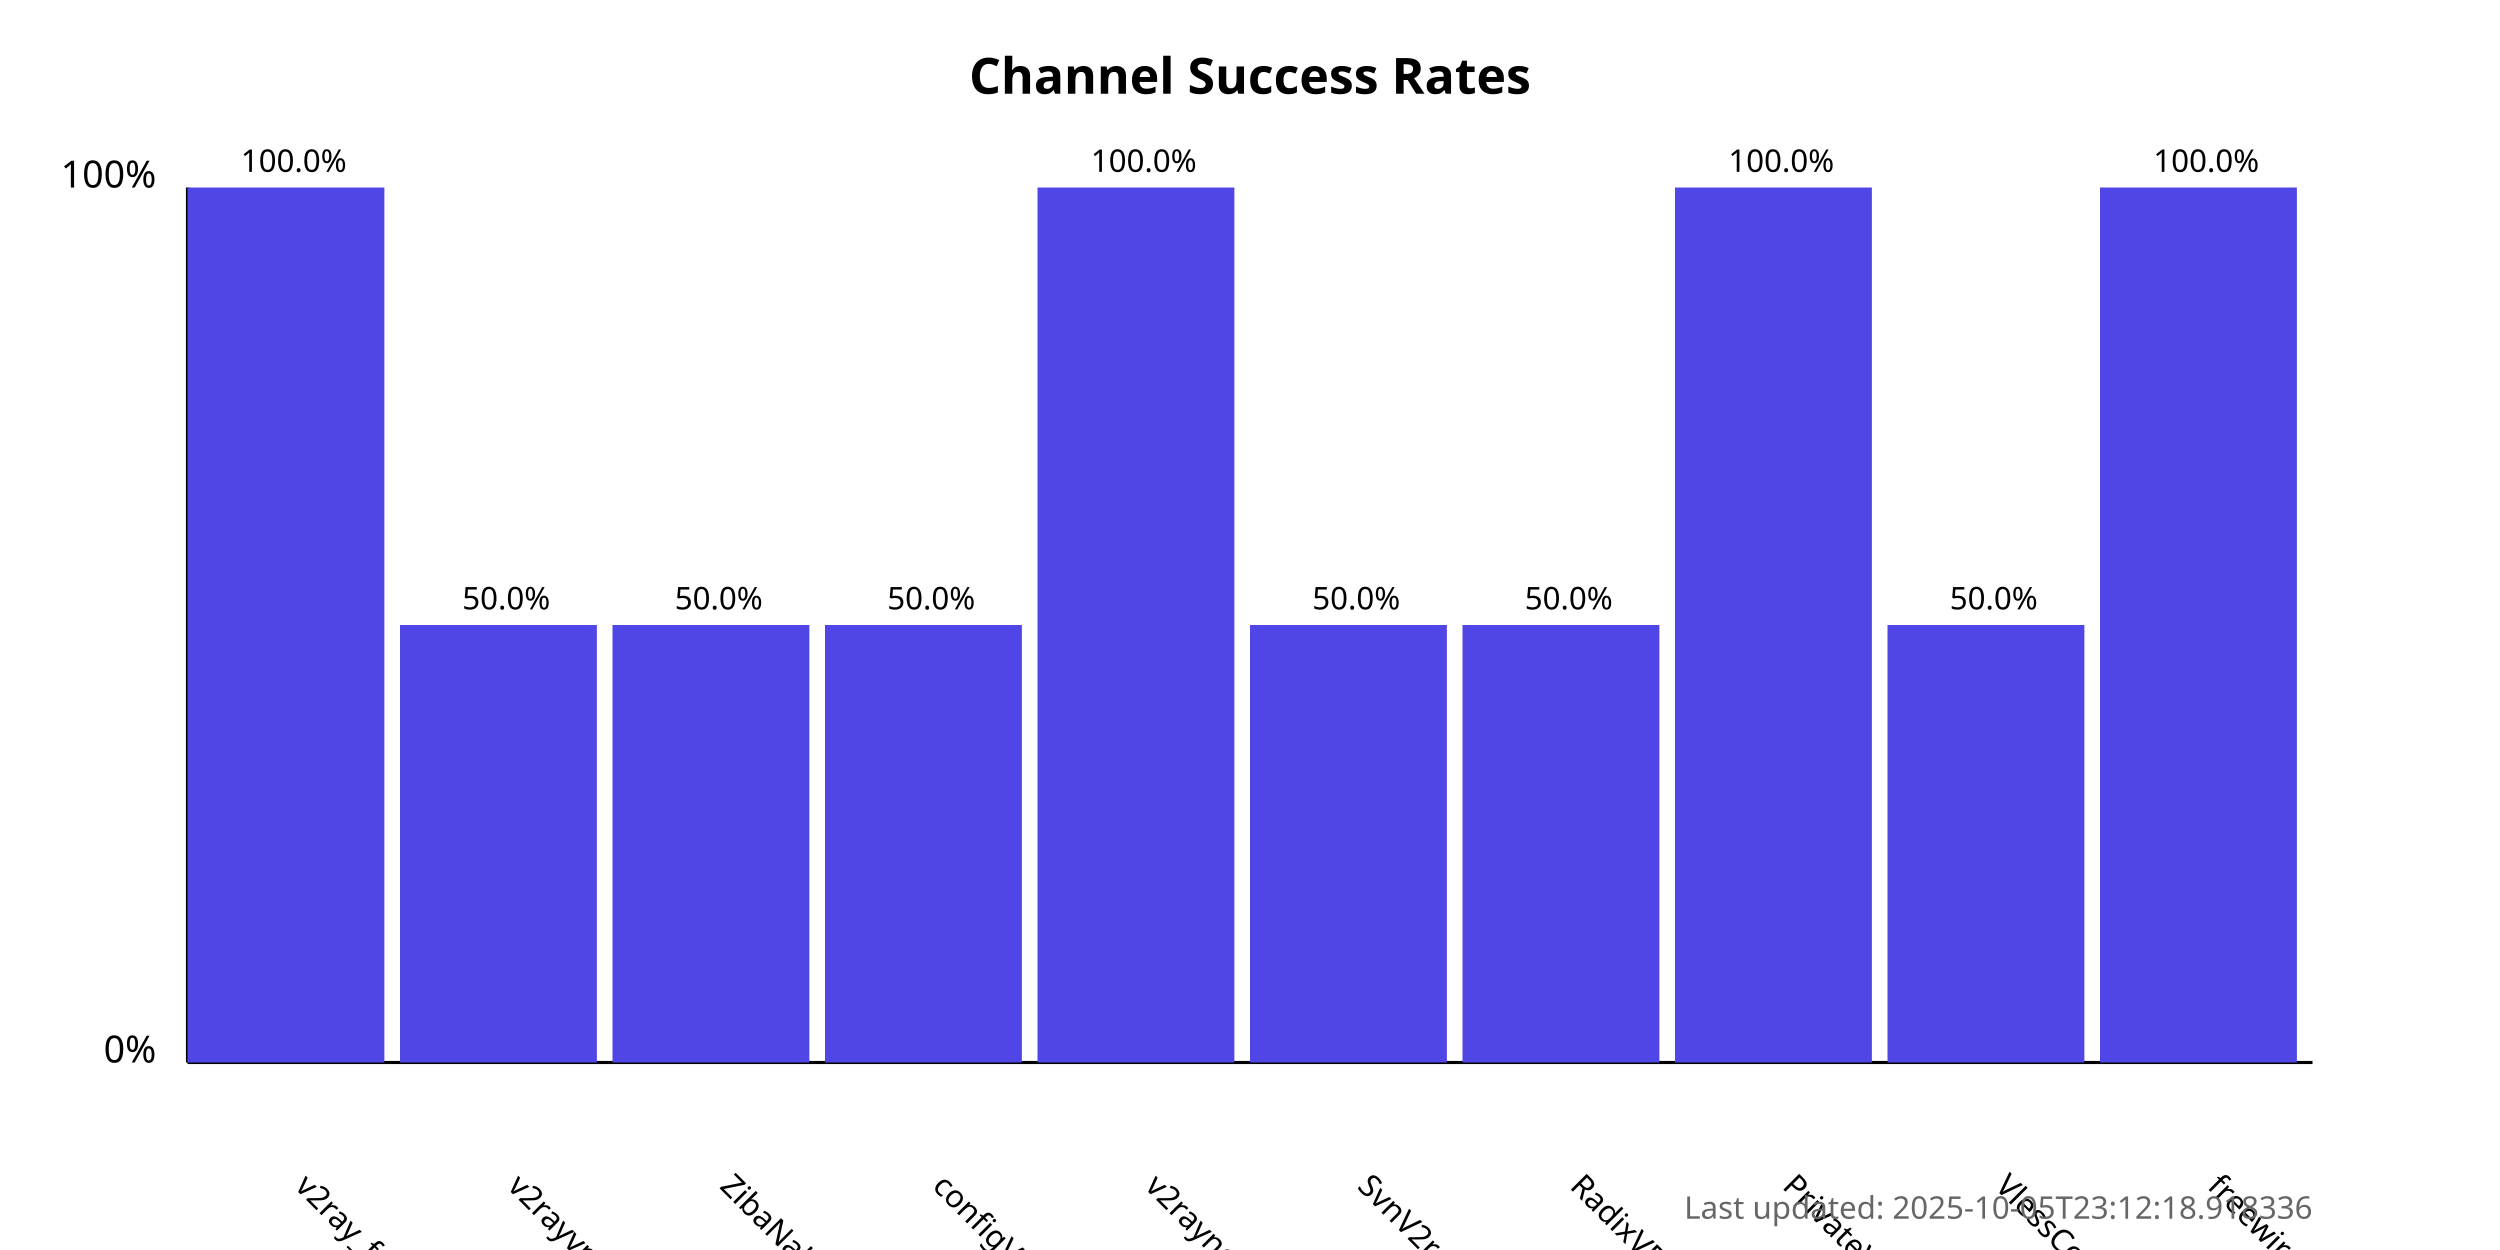
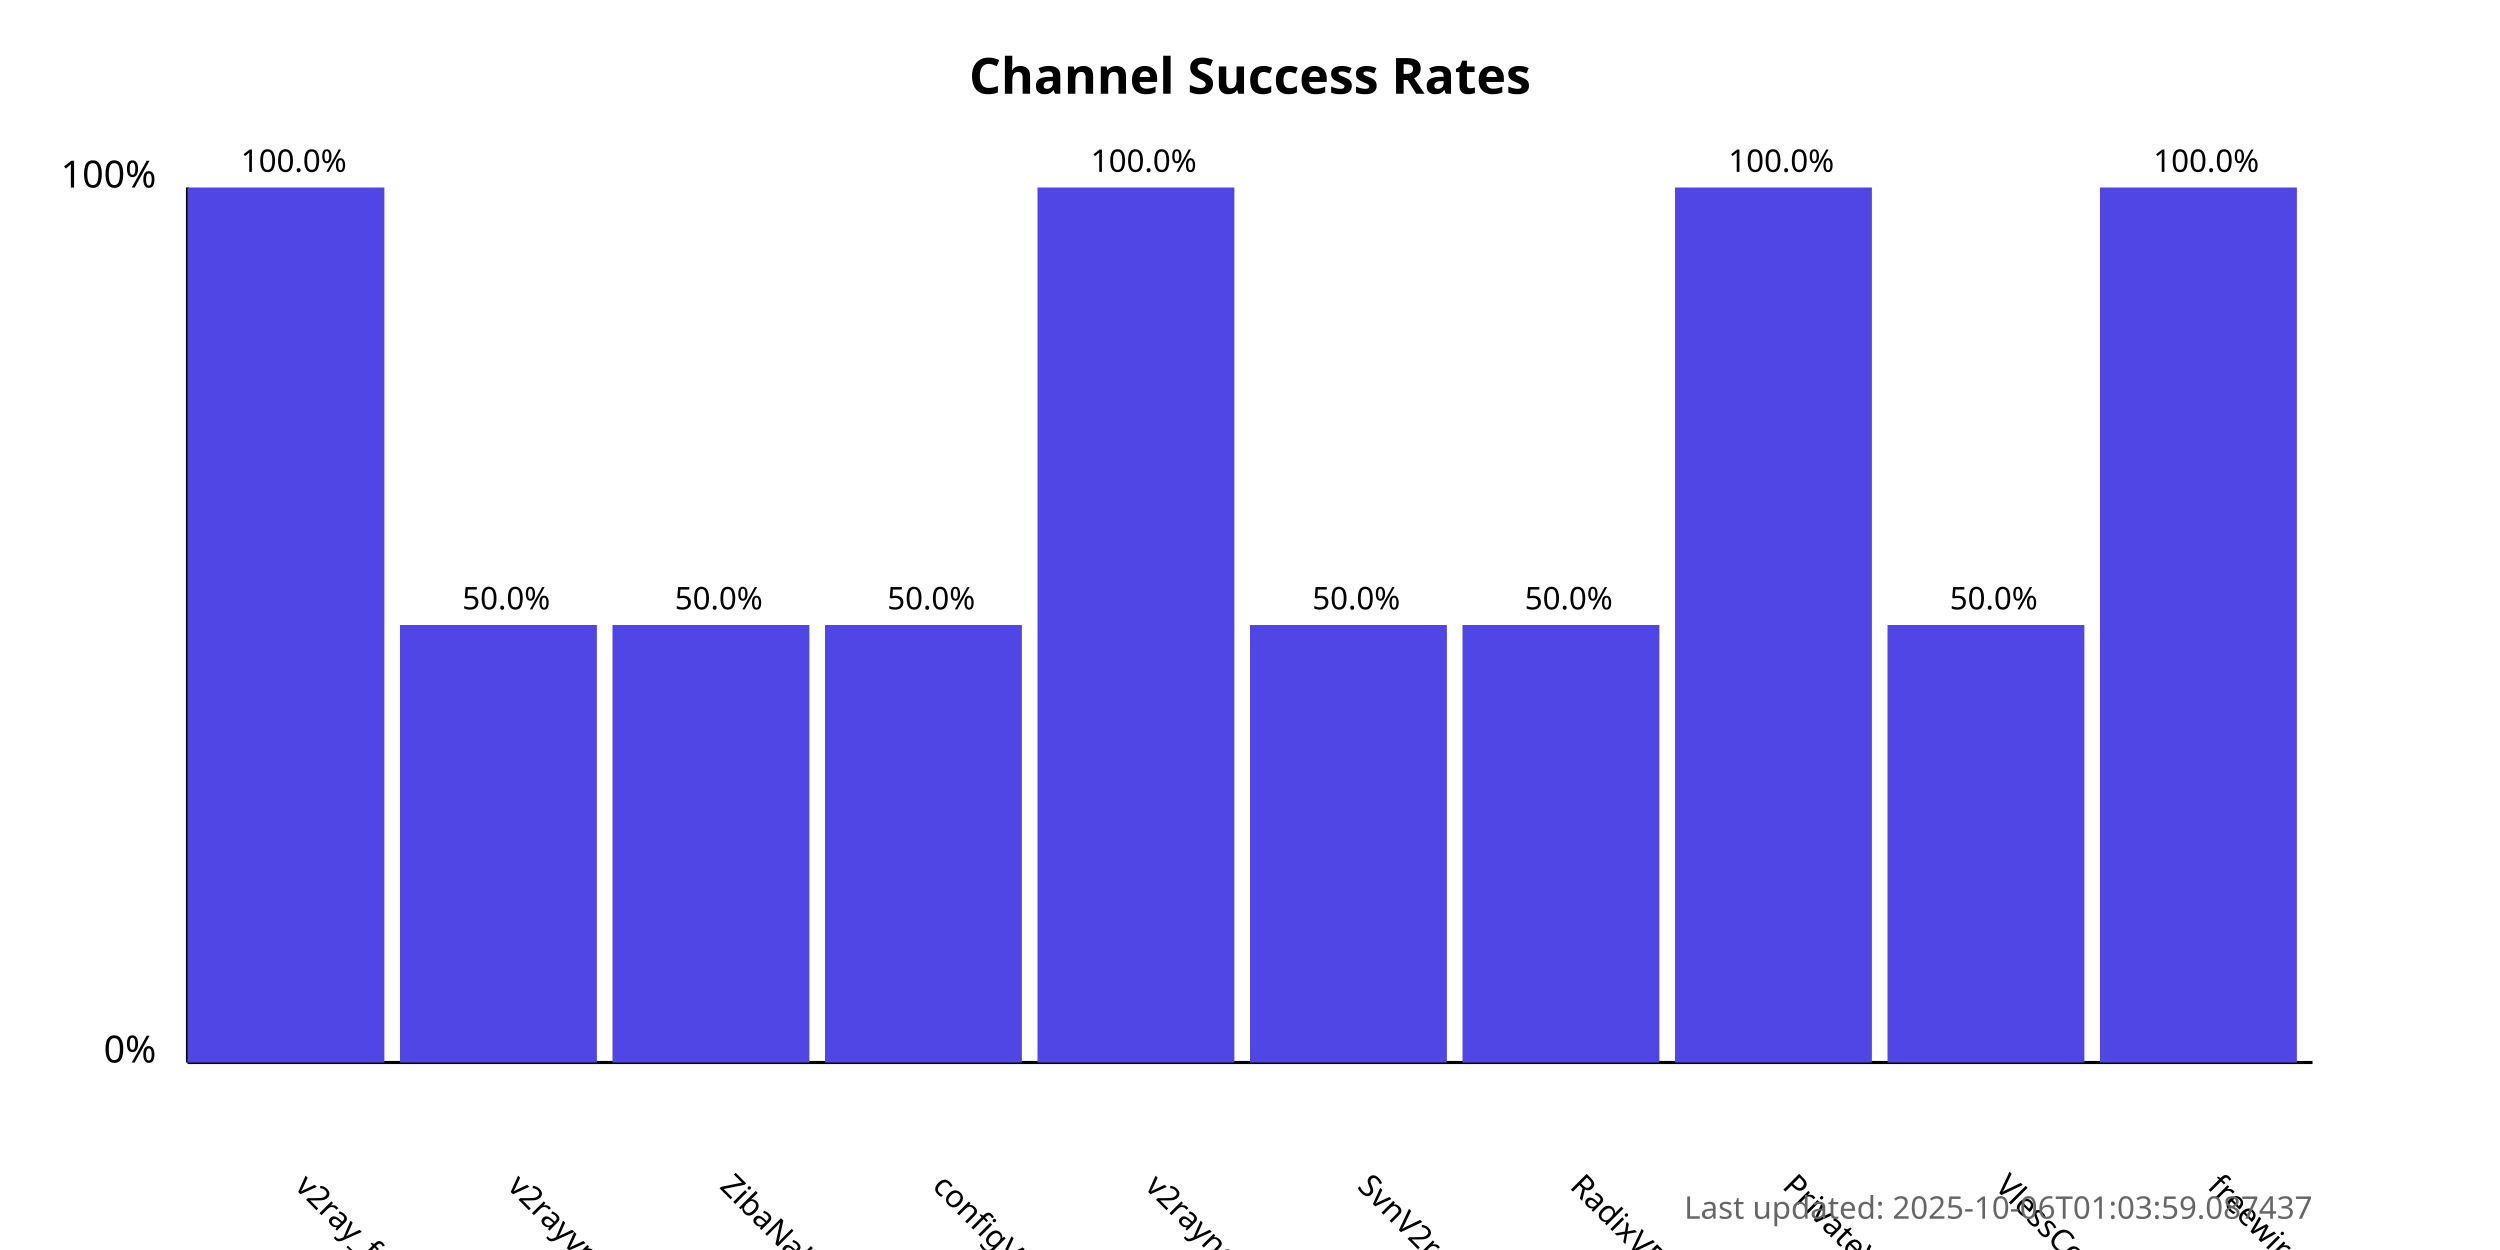
<svg xmlns="http://www.w3.org/2000/svg" width="800" height="400">
  <style>
            .chart-title { font: bold 16px sans-serif; }
            .axis-label { font: 12px sans-serif; }
            .tick-label { font: 10px sans-serif; }
            .bar { fill: #4f46e5; }
            .bar:hover { fill: #6366f1; }
            .timestamp { font: 10px sans-serif; fill: #666; }
        </style>
  <text x="400.0" y="30" text-anchor="middle" class="chart-title">
            Channel Success Rates
        </text>
  <line x1="60" y1="340" x2="60" y2="60" stroke="black" stroke-width="1" />
  <line x1="60" y1="340" x2="740" y2="340" stroke="black" stroke-width="1" />
  <text x="50" y="340" text-anchor="end" class="axis-label">0%</text>
  <text x="50" y="60" text-anchor="end" class="axis-label">100%</text>
  <g>
    <rect x="60" y="60.0" width="63.0" height="280.0" class="bar" />
    <text x="94.0" y="380" transform="rotate(45, 94.0, 380)" text-anchor="start" class="tick-label">
                v2ray_free_conf
            </text>
    <text x="94.0" y="55.0" text-anchor="middle" class="tick-label">
                100.0%
            </text>
  </g>
  <g>
    <rect x="128.0" y="200.0" width="63.0" height="140.0" class="bar" />
    <text x="162.0" y="380" transform="rotate(45, 162.0, 380)" text-anchor="start" class="tick-label">
                v2rayvpno
            </text>
    <text x="162.0" y="195.0" text-anchor="middle" class="tick-label">
                50.0%
            </text>
  </g>
  <g>
    <rect x="196.0" y="200.0" width="63.0" height="140.0" class="bar" />
    <text x="230.0" y="380" transform="rotate(45, 230.0, 380)" text-anchor="start" class="tick-label">
                ZibaNabz
            </text>
    <text x="230.0" y="195.0" text-anchor="middle" class="tick-label">
                50.0%
            </text>
  </g>
  <g>
    <rect x="264.0" y="200.0" width="63.0" height="140.0" class="bar" />
    <text x="298.0" y="380" transform="rotate(45, 298.0, 380)" text-anchor="start" class="tick-label">
                configV2rayForFree
            </text>
    <text x="298.0" y="195.0" text-anchor="middle" class="tick-label">
                50.0%
            </text>
  </g>
  <g>
    <rect x="332.0" y="60.0" width="63.0" height="280.0" class="bar" />
    <text x="366.0" y="380" transform="rotate(45, 366.0, 380)" text-anchor="start" class="tick-label">
                v2rayngvpn
            </text>
    <text x="366.0" y="55.0" text-anchor="middle" class="tick-label">
                100.0%
            </text>
  </g>
  <g>
    <rect x="400.0" y="200.0" width="63.0" height="140.0" class="bar" />
    <text x="434.0" y="380" transform="rotate(45, 434.0, 380)" text-anchor="start" class="tick-label">
                SvnV2ray
            </text>
    <text x="434.0" y="195.0" text-anchor="middle" class="tick-label">
                50.0%
            </text>
  </g>
  <g>
    <rect x="468.0" y="200.0" width="63.0" height="140.0" class="bar" />
    <text x="502.0" y="380" transform="rotate(45, 502.0, 380)" text-anchor="start" class="tick-label">
                RadixVPN
            </text>
    <text x="502.0" y="195.0" text-anchor="middle" class="tick-label">
                50.0%
            </text>
  </g>
  <g>
    <rect x="536.0" y="60.0" width="63.0" height="280.0" class="bar" />
    <text x="570.0" y="380" transform="rotate(45, 570.0, 380)" text-anchor="start" class="tick-label">
                PrivateVPNs
            </text>
    <text x="570.0" y="55.0" text-anchor="middle" class="tick-label">
                100.0%
            </text>
  </g>
  <g>
    <rect x="604.0" y="200.0" width="63.0" height="140.0" class="bar" />
    <text x="638.0" y="380" transform="rotate(45, 638.0, 380)" text-anchor="start" class="tick-label">
                VlessConfig
            </text>
    <text x="638.0" y="195.0" text-anchor="middle" class="tick-label">
                50.0%
            </text>
  </g>
  <g>
    <rect x="672.0" y="60.0" width="63.0" height="280.0" class="bar" />
    <text x="706.0" y="380" transform="rotate(45, 706.0, 380)" text-anchor="start" class="tick-label">
                freewireguard
            </text>
    <text x="706.0" y="55.0" text-anchor="middle" class="tick-label">
                100.0%
            </text>
  </g>
  <text x="740" y="390" text-anchor="end" class="timestamp">
-             Last updated: 2025-10-05T23:12:18.918336
+             Last updated: 2025-10-06T01:03:59.087437
        </text>
</svg>
